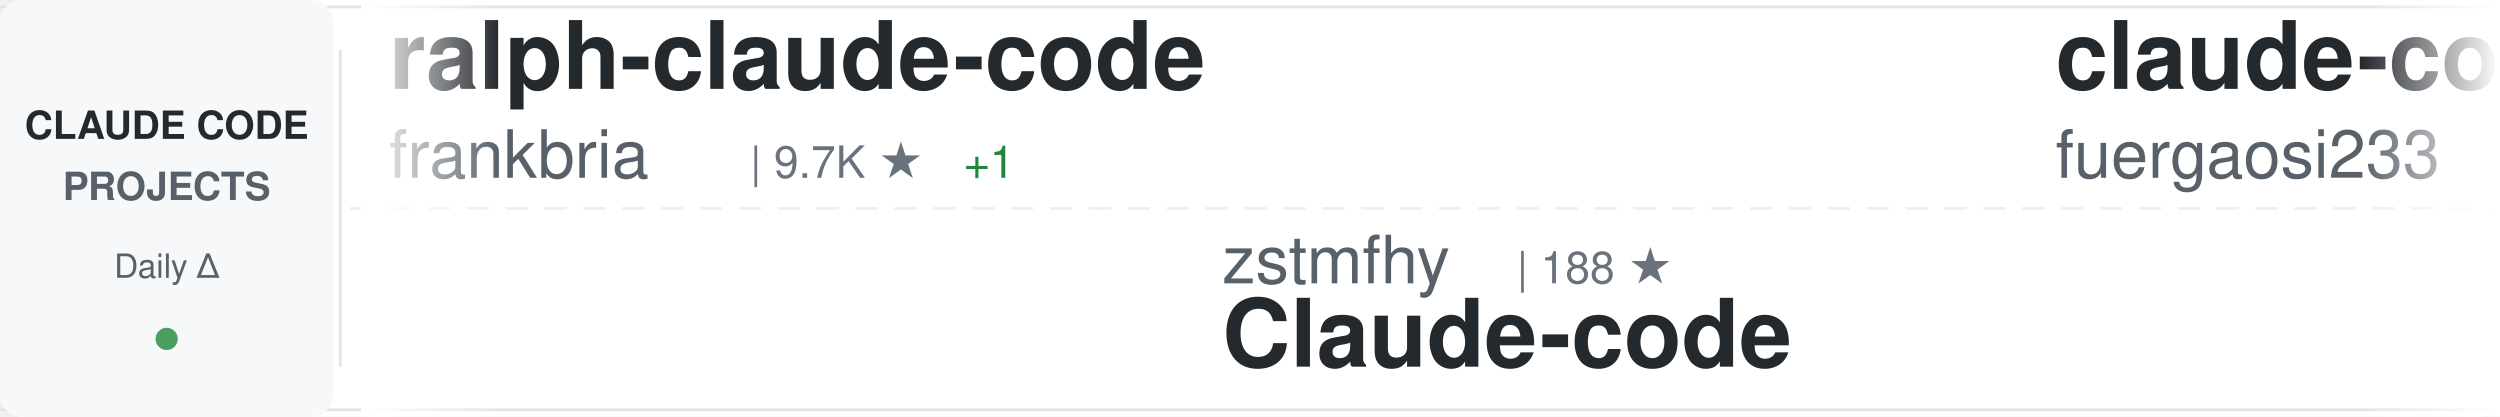
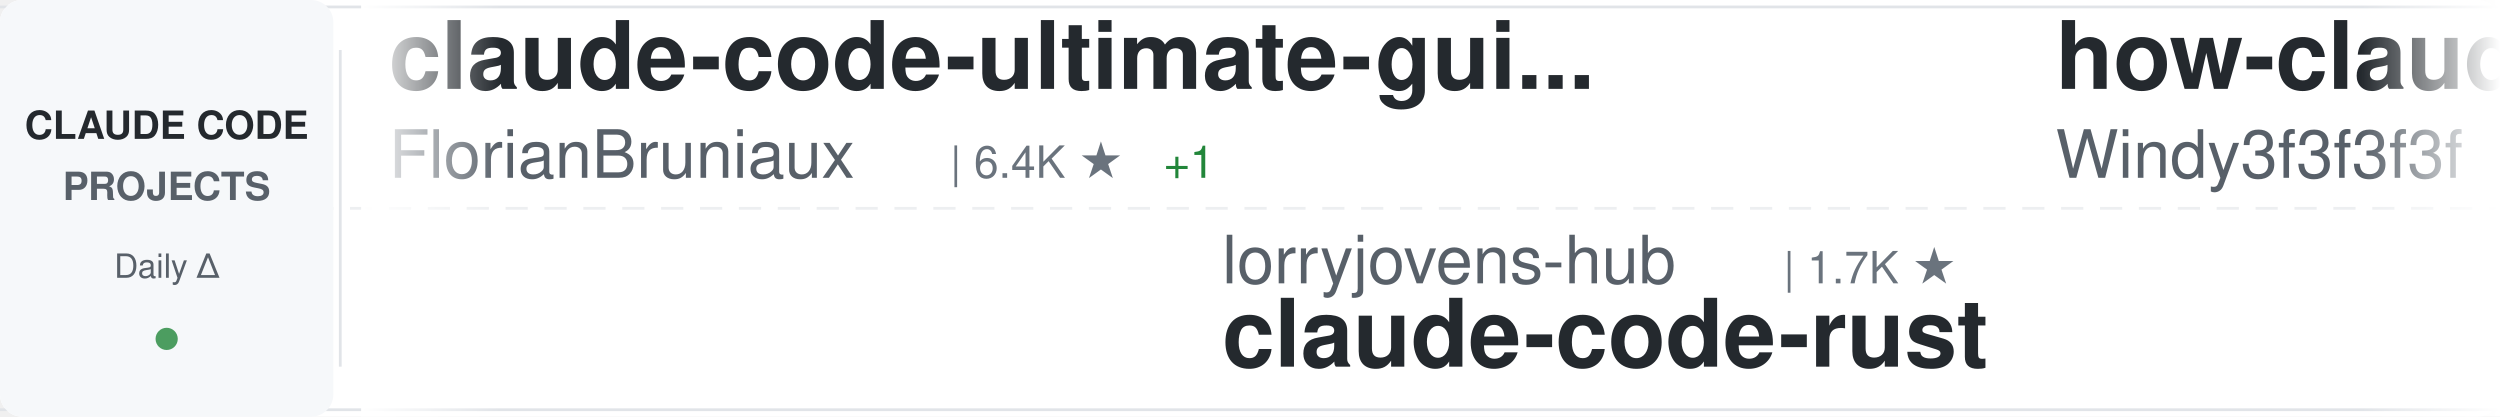
<svg xmlns="http://www.w3.org/2000/svg" width="900" height="150">
  <defs>
    <linearGradient id="awesomeLeftFade" x1="0%" y1="0%" x2="100%" y2="0%">
      <stop offset="0%" style="stop-color:#ffffff;stop-opacity:1" />
      <stop offset="100%" style="stop-color:#ffffff;stop-opacity:0" />
    </linearGradient>
    <linearGradient id="awesomeRightFade" x1="0%" y1="0%" x2="100%" y2="0%">
      <stop offset="0%" style="stop-color:#ffffff;stop-opacity:0" />
      <stop offset="100%" style="stop-color:#ffffff;stop-opacity:1" />
    </linearGradient>
  </defs>
  <rect width="900" height="150" fill="#ffffff" rx="8" />
  <rect x="0" y="2" width="900" height="1" fill="#e1e4e8" />
  <rect x="0" y="147" width="900" height="1" fill="#e1e4e8" />
  <line x1="0" y1="75" x2="900" y2="75" stroke="#e1e4e8" stroke-width="1" stroke-dasharray="8 6" opacity="0.6" />
  <rect x="0" y="0" width="120" height="150" fill="#f6f8fa" rx="8" />
  <text x="60" y="50" font-family="-apple-system, BlinkMacSystemFont, 'Segoe UI', Helvetica, Arial, sans-serif" font-size="14" font-weight="600" fill="#24292e" text-anchor="middle">CLAUDE CODE</text>
  <text x="60" y="72" font-family="-apple-system, BlinkMacSystemFont, 'Segoe UI', Helvetica, Arial, sans-serif" font-size="14" font-weight="600" fill="#586069" text-anchor="middle">PROJECTS</text>
  <text x="60" y="100" font-family="-apple-system, BlinkMacSystemFont, 'Segoe UI', Helvetica, Arial, sans-serif" font-size="12" font-weight="500" fill="#586069" text-anchor="middle">Daily Δ</text>
  <circle cx="60" cy="122" r="4" fill="#22863a" opacity="0.8" />
  <rect x="122" y="18" width="1" height="114" fill="#e1e4e8" />
  <clipPath id="awesomeTickerClip">
    <rect x="130" y="0" width="770" height="150" />
  </clipPath>
  <g clip-path="url(#awesomeTickerClip)">
    <g id="awesomeTickerItems">
      <animateTransform attributeName="transform" attributeType="XML" type="translate" from="0 0" to="-3000 0" dur="54s" repeatCount="indefinite" />
      <g transform="translate(0, 0)">
-         <text x="140" y="32" font-family="-apple-system, BlinkMacSystemFont, 'Segoe UI', Helvetica, Arial, sans-serif" font-size="34" font-weight="600" fill="#24292e">ralph-claude-code</text>
-         <text x="140" y="64" font-family="-apple-system, BlinkMacSystemFont, 'Segoe UI', Helvetica, Arial, sans-serif" font-size="24" font-weight="400" fill="#586069">frankbria</text>
-         <text x="270" y="64" font-family="-apple-system, BlinkMacSystemFont, 'Segoe UI', Helvetica, Arial, sans-serif" font-size="16" font-weight="500" fill="#6a737d">| 9.7K ★</text>
-         <text x="347" y="64" font-family="-apple-system, BlinkMacSystemFont, 'Segoe UI', Helvetica, Arial, sans-serif" font-size="16" font-weight="500" fill="#22863a"> +1</text>
+         <text x="140" y="32" font-family="-apple-system, BlinkMacSystemFont, 'Segoe UI', Helvetica, Arial, sans-serif" font-size="34" font-weight="600" fill="#24292e">claude-code-ultimate-gui...</text>
+         <text x="140" y="64" font-family="-apple-system, BlinkMacSystemFont, 'Segoe UI', Helvetica, Arial, sans-serif" font-size="24" font-weight="400" fill="#586069">FlorianBruniaux</text>
+         <text x="342" y="64" font-family="-apple-system, BlinkMacSystemFont, 'Segoe UI', Helvetica, Arial, sans-serif" font-size="16" font-weight="500" fill="#6a737d">| 6.4K ★</text>
+         <text x="419" y="64" font-family="-apple-system, BlinkMacSystemFont, 'Segoe UI', Helvetica, Arial, sans-serif" font-size="16" font-weight="500" fill="#22863a"> +1</text>
      </g>
      <g transform="translate(300, 0)">
-         <text x="140" y="102" font-family="-apple-system, BlinkMacSystemFont, 'Segoe UI', Helvetica, Arial, sans-serif" font-size="24" font-weight="400" fill="#586069">zstmfhy</text>
-         <text x="246" y="102" font-family="-apple-system, BlinkMacSystemFont, 'Segoe UI', Helvetica, Arial, sans-serif" font-size="16" font-weight="500" fill="#6a737d">| 188 ★</text>
-         <text x="140" y="132" font-family="-apple-system, BlinkMacSystemFont, 'Segoe UI', Helvetica, Arial, sans-serif" font-size="34" font-weight="600" fill="#24292e">Claude-code</text>
+         <text x="140" y="102" font-family="-apple-system, BlinkMacSystemFont, 'Segoe UI', Helvetica, Arial, sans-serif" font-size="24" font-weight="400" fill="#586069">lorryjovens-hub</text>
+         <text x="342" y="102" font-family="-apple-system, BlinkMacSystemFont, 'Segoe UI', Helvetica, Arial, sans-serif" font-size="16" font-weight="500" fill="#6a737d">| 1.7K ★</text>
+         <text x="140" y="132" font-family="-apple-system, BlinkMacSystemFont, 'Segoe UI', Helvetica, Arial, sans-serif" font-size="34" font-weight="600" fill="#24292e">claude-code-rust</text>
      </g>
      <g transform="translate(600, 0)">
-         <text x="140" y="32" font-family="-apple-system, BlinkMacSystemFont, 'Segoe UI', Helvetica, Arial, sans-serif" font-size="34" font-weight="600" fill="#24292e">claude-code-proxy</text>
-         <text x="140" y="64" font-family="-apple-system, BlinkMacSystemFont, 'Segoe UI', Helvetica, Arial, sans-serif" font-size="24" font-weight="400" fill="#586069">fuergaosi233</text>
-         <text x="306" y="64" font-family="-apple-system, BlinkMacSystemFont, 'Segoe UI', Helvetica, Arial, sans-serif" font-size="16" font-weight="500" fill="#6a737d">| 2.8K ★</text>
+         <text x="140" y="32" font-family="-apple-system, BlinkMacSystemFont, 'Segoe UI', Helvetica, Arial, sans-serif" font-size="34" font-weight="600" fill="#24292e">how-claude-code-works</text>
+         <text x="140" y="64" font-family="-apple-system, BlinkMacSystemFont, 'Segoe UI', Helvetica, Arial, sans-serif" font-size="24" font-weight="400" fill="#586069">Windy3f3f3f3f</text>
+         <text x="318" y="64" font-family="-apple-system, BlinkMacSystemFont, 'Segoe UI', Helvetica, Arial, sans-serif" font-size="16" font-weight="500" fill="#6a737d">| 3.8K ★</text>
      </g>
      <g transform="translate(900, 0)">
-         <text x="140" y="102" font-family="-apple-system, BlinkMacSystemFont, 'Segoe UI', Helvetica, Arial, sans-serif" font-size="24" font-weight="400" fill="#586069">pedrohcgs</text>
-         <text x="270" y="102" font-family="-apple-system, BlinkMacSystemFont, 'Segoe UI', Helvetica, Arial, sans-serif" font-size="16" font-weight="500" fill="#6a737d">| 1.7K ★</text>
-         <text x="140" y="132" font-family="-apple-system, BlinkMacSystemFont, 'Segoe UI', Helvetica, Arial, sans-serif" font-size="34" font-weight="600" fill="#24292e">claude-code-my-workflow</text>
+         <text x="140" y="102" font-family="-apple-system, BlinkMacSystemFont, 'Segoe UI', Helvetica, Arial, sans-serif" font-size="24" font-weight="400" fill="#586069">huangserva</text>
+         <text x="282" y="102" font-family="-apple-system, BlinkMacSystemFont, 'Segoe UI', Helvetica, Arial, sans-serif" font-size="16" font-weight="500" fill="#6a737d">| 631 ★</text>
+         <text x="140" y="132" font-family="-apple-system, BlinkMacSystemFont, 'Segoe UI', Helvetica, Arial, sans-serif" font-size="34" font-weight="600" fill="#24292e">claude-code-cli</text>
      </g>
      <g transform="translate(1200, 0)">
-         <text x="140" y="32" font-family="-apple-system, BlinkMacSystemFont, 'Segoe UI', Helvetica, Arial, sans-serif" font-size="34" font-weight="600" fill="#24292e">Claude-Code-Usage-Monito...</text>
-         <text x="140" y="64" font-family="-apple-system, BlinkMacSystemFont, 'Segoe UI', Helvetica, Arial, sans-serif" font-size="24" font-weight="400" fill="#586069">Maciek-roboblog</text>
-         <text x="342" y="64" font-family="-apple-system, BlinkMacSystemFont, 'Segoe UI', Helvetica, Arial, sans-serif" font-size="16" font-weight="500" fill="#6a737d">| 8.8K ★</text>
+         <text x="140" y="32" font-family="-apple-system, BlinkMacSystemFont, 'Segoe UI', Helvetica, Arial, sans-serif" font-size="34" font-weight="600" fill="#24292e">ClaudeCode</text>
+         <text x="140" y="64" font-family="-apple-system, BlinkMacSystemFont, 'Segoe UI', Helvetica, Arial, sans-serif" font-size="24" font-weight="400" fill="#586069">guanshan</text>
+         <text x="258" y="64" font-family="-apple-system, BlinkMacSystemFont, 'Segoe UI', Helvetica, Arial, sans-serif" font-size="16" font-weight="500" fill="#6a737d">| 61 ★</text>
+       </g>
+       <g transform="translate(1500, 0)">
+         <text x="140" y="102" font-family="-apple-system, BlinkMacSystemFont, 'Segoe UI', Helvetica, Arial, sans-serif" font-size="24" font-weight="400" fill="#586069">VILA-Lab</text>
+         <text x="258" y="102" font-family="-apple-system, BlinkMacSystemFont, 'Segoe UI', Helvetica, Arial, sans-serif" font-size="16" font-weight="500" fill="#6a737d">| 2.2K ★</text>
+         <text x="335" y="102" font-family="-apple-system, BlinkMacSystemFont, 'Segoe UI', Helvetica, Arial, sans-serif" font-size="16" font-weight="500" fill="#22863a"> +2</text>
+         <text x="140" y="132" font-family="-apple-system, BlinkMacSystemFont, 'Segoe UI', Helvetica, Arial, sans-serif" font-size="34" font-weight="600" fill="#24292e">Dive-into-Claude-Code</text>
+       </g>
+       <g transform="translate(1800, 0)">
+         <text x="140" y="32" font-family="-apple-system, BlinkMacSystemFont, 'Segoe UI', Helvetica, Arial, sans-serif" font-size="34" font-weight="600" fill="#24292e">claude-code-hub</text>
+         <text x="140" y="64" font-family="-apple-system, BlinkMacSystemFont, 'Segoe UI', Helvetica, Arial, sans-serif" font-size="24" font-weight="400" fill="#586069">ding113</text>
+         <text x="246" y="64" font-family="-apple-system, BlinkMacSystemFont, 'Segoe UI', Helvetica, Arial, sans-serif" font-size="16" font-weight="500" fill="#6a737d">| 3.4K ★</text>
+       </g>
+       <g transform="translate(2100, 0)">
+         <text x="140" y="102" font-family="-apple-system, BlinkMacSystemFont, 'Segoe UI', Helvetica, Arial, sans-serif" font-size="24" font-weight="400" fill="#586069">777genius</text>
+         <text x="270" y="102" font-family="-apple-system, BlinkMacSystemFont, 'Segoe UI', Helvetica, Arial, sans-serif" font-size="16" font-weight="500" fill="#6a737d">| 939 ★</text>
+         <text x="140" y="132" font-family="-apple-system, BlinkMacSystemFont, 'Segoe UI', Helvetica, Arial, sans-serif" font-size="34" font-weight="600" fill="#24292e">claude-code-source-code</text>
+       </g>
+       <g transform="translate(2400, 0)">
+         <text x="140" y="32" font-family="-apple-system, BlinkMacSystemFont, 'Segoe UI', Helvetica, Arial, sans-serif" font-size="34" font-weight="600" fill="#24292e">Claude-Code-Source-Study</text>
+         <text x="140" y="64" font-family="-apple-system, BlinkMacSystemFont, 'Segoe UI', Helvetica, Arial, sans-serif" font-size="24" font-weight="400" fill="#586069">luyao618</text>
+         <text x="258" y="64" font-family="-apple-system, BlinkMacSystemFont, 'Segoe UI', Helvetica, Arial, sans-serif" font-size="16" font-weight="500" fill="#6a737d">| 1.7K ★</text>
+       </g>
+       <g transform="translate(2700, 0)">
+         <text x="140" y="102" font-family="-apple-system, BlinkMacSystemFont, 'Segoe UI', Helvetica, Arial, sans-serif" font-size="24" font-weight="400" fill="#586069">AICoderTudou</text>
+         <text x="306" y="102" font-family="-apple-system, BlinkMacSystemFont, 'Segoe UI', Helvetica, Arial, sans-serif" font-size="16" font-weight="500" fill="#6a737d">| 494 ★</text>
+         <text x="140" y="132" font-family="-apple-system, BlinkMacSystemFont, 'Segoe UI', Helvetica, Arial, sans-serif" font-size="34" font-weight="600" fill="#24292e">claude-code-tudou</text>
+       </g>
+       <g transform="translate(3000, 0)">
+         <text x="140" y="32" font-family="-apple-system, BlinkMacSystemFont, 'Segoe UI', Helvetica, Arial, sans-serif" font-size="34" font-weight="600" fill="#24292e">claude-code-ultimate-gui...</text>
+         <text x="140" y="64" font-family="-apple-system, BlinkMacSystemFont, 'Segoe UI', Helvetica, Arial, sans-serif" font-size="24" font-weight="400" fill="#586069">FlorianBruniaux</text>
+         <text x="342" y="64" font-family="-apple-system, BlinkMacSystemFont, 'Segoe UI', Helvetica, Arial, sans-serif" font-size="16" font-weight="500" fill="#6a737d">| 6.4K ★</text>
        <text x="419" y="64" font-family="-apple-system, BlinkMacSystemFont, 'Segoe UI', Helvetica, Arial, sans-serif" font-size="16" font-weight="500" fill="#22863a"> +1</text>
      </g>
-       <g transform="translate(1500, 0)">
-         <text x="140" y="102" font-family="-apple-system, BlinkMacSystemFont, 'Segoe UI', Helvetica, Arial, sans-serif" font-size="24" font-weight="400" fill="#586069">affaan-m</text>
-         <text x="258" y="102" font-family="-apple-system, BlinkMacSystemFont, 'Segoe UI', Helvetica, Arial, sans-serif" font-size="16" font-weight="500" fill="#6a737d">| 301.7K ★</text>
-         <text x="353" y="102" font-family="-apple-system, BlinkMacSystemFont, 'Segoe UI', Helvetica, Arial, sans-serif" font-size="16" font-weight="500" fill="#22863a"> +84</text>
-         <text x="140" y="132" font-family="-apple-system, BlinkMacSystemFont, 'Segoe UI', Helvetica, Arial, sans-serif" font-size="34" font-weight="600" fill="#24292e">ECC</text>
-       </g>
-       <g transform="translate(1800, 0)">
-         <text x="140" y="32" font-family="-apple-system, BlinkMacSystemFont, 'Segoe UI', Helvetica, Arial, sans-serif" font-size="34" font-weight="600" fill="#24292e">pi-vs-claude-code</text>
-         <text x="140" y="64" font-family="-apple-system, BlinkMacSystemFont, 'Segoe UI', Helvetica, Arial, sans-serif" font-size="24" font-weight="400" fill="#586069">disler</text>
-         <text x="234" y="64" font-family="-apple-system, BlinkMacSystemFont, 'Segoe UI', Helvetica, Arial, sans-serif" font-size="16" font-weight="500" fill="#6a737d">| 1.7K ★</text>
-         <text x="311" y="64" font-family="-apple-system, BlinkMacSystemFont, 'Segoe UI', Helvetica, Arial, sans-serif" font-size="16" font-weight="500" fill="#22863a"> +1</text>
-       </g>
-       <g transform="translate(2100, 0)">
-         <text x="140" y="102" font-family="-apple-system, BlinkMacSystemFont, 'Segoe UI', Helvetica, Arial, sans-serif" font-size="24" font-weight="400" fill="#586069">Donchitos</text>
-         <text x="270" y="102" font-family="-apple-system, BlinkMacSystemFont, 'Segoe UI', Helvetica, Arial, sans-serif" font-size="16" font-weight="500" fill="#6a737d">| 38.6K ★</text>
-         <text x="356" y="102" font-family="-apple-system, BlinkMacSystemFont, 'Segoe UI', Helvetica, Arial, sans-serif" font-size="16" font-weight="500" fill="#22863a"> +44</text>
-         <text x="140" y="132" font-family="-apple-system, BlinkMacSystemFont, 'Segoe UI', Helvetica, Arial, sans-serif" font-size="34" font-weight="600" fill="#24292e">Claude-Code-Game-Studios</text>
-       </g>
-       <g transform="translate(2400, 0)">
-         <text x="140" y="32" font-family="-apple-system, BlinkMacSystemFont, 'Segoe UI', Helvetica, Arial, sans-serif" font-size="34" font-weight="600" fill="#24292e">ClaudeCode-Portable</text>
-         <text x="140" y="64" font-family="-apple-system, BlinkMacSystemFont, 'Segoe UI', Helvetica, Arial, sans-serif" font-size="24" font-weight="400" fill="#586069">techjarves</text>
-         <text x="282" y="64" font-family="-apple-system, BlinkMacSystemFont, 'Segoe UI', Helvetica, Arial, sans-serif" font-size="16" font-weight="500" fill="#6a737d">| 1.6K ★</text>
-         <text x="359" y="64" font-family="-apple-system, BlinkMacSystemFont, 'Segoe UI', Helvetica, Arial, sans-serif" font-size="16" font-weight="500" fill="#22863a"> +1</text>
-       </g>
-       <g transform="translate(2700, 0)">
-         <text x="140" y="102" font-family="-apple-system, BlinkMacSystemFont, 'Segoe UI', Helvetica, Arial, sans-serif" font-size="24" font-weight="400" fill="#586069">ykdojo</text>
-         <text x="234" y="102" font-family="-apple-system, BlinkMacSystemFont, 'Segoe UI', Helvetica, Arial, sans-serif" font-size="16" font-weight="500" fill="#6a737d">| 10.3K ★</text>
-         <text x="320" y="102" font-family="-apple-system, BlinkMacSystemFont, 'Segoe UI', Helvetica, Arial, sans-serif" font-size="16" font-weight="500" fill="#22863a"> +1</text>
-         <text x="140" y="132" font-family="-apple-system, BlinkMacSystemFont, 'Segoe UI', Helvetica, Arial, sans-serif" font-size="34" font-weight="600" fill="#24292e">claude-code-tips</text>
-       </g>
-       <g transform="translate(3000, 0)">
-         <text x="140" y="32" font-family="-apple-system, BlinkMacSystemFont, 'Segoe UI', Helvetica, Arial, sans-serif" font-size="34" font-weight="600" fill="#24292e">ralph-claude-code</text>
-         <text x="140" y="64" font-family="-apple-system, BlinkMacSystemFont, 'Segoe UI', Helvetica, Arial, sans-serif" font-size="24" font-weight="400" fill="#586069">frankbria</text>
-         <text x="270" y="64" font-family="-apple-system, BlinkMacSystemFont, 'Segoe UI', Helvetica, Arial, sans-serif" font-size="16" font-weight="500" fill="#6a737d">| 9.7K ★</text>
-         <text x="347" y="64" font-family="-apple-system, BlinkMacSystemFont, 'Segoe UI', Helvetica, Arial, sans-serif" font-size="16" font-weight="500" fill="#22863a"> +1</text>
-       </g>
      <g transform="translate(3300, 0)">
-         <text x="140" y="102" font-family="-apple-system, BlinkMacSystemFont, 'Segoe UI', Helvetica, Arial, sans-serif" font-size="24" font-weight="400" fill="#586069">zstmfhy</text>
-         <text x="246" y="102" font-family="-apple-system, BlinkMacSystemFont, 'Segoe UI', Helvetica, Arial, sans-serif" font-size="16" font-weight="500" fill="#6a737d">| 188 ★</text>
-         <text x="140" y="132" font-family="-apple-system, BlinkMacSystemFont, 'Segoe UI', Helvetica, Arial, sans-serif" font-size="34" font-weight="600" fill="#24292e">Claude-code</text>
+         <text x="140" y="102" font-family="-apple-system, BlinkMacSystemFont, 'Segoe UI', Helvetica, Arial, sans-serif" font-size="24" font-weight="400" fill="#586069">lorryjovens-hub</text>
+         <text x="342" y="102" font-family="-apple-system, BlinkMacSystemFont, 'Segoe UI', Helvetica, Arial, sans-serif" font-size="16" font-weight="500" fill="#6a737d">| 1.7K ★</text>
+         <text x="140" y="132" font-family="-apple-system, BlinkMacSystemFont, 'Segoe UI', Helvetica, Arial, sans-serif" font-size="34" font-weight="600" fill="#24292e">claude-code-rust</text>
      </g>
      <g transform="translate(3600, 0)">
-         <text x="140" y="32" font-family="-apple-system, BlinkMacSystemFont, 'Segoe UI', Helvetica, Arial, sans-serif" font-size="34" font-weight="600" fill="#24292e">claude-code-proxy</text>
-         <text x="140" y="64" font-family="-apple-system, BlinkMacSystemFont, 'Segoe UI', Helvetica, Arial, sans-serif" font-size="24" font-weight="400" fill="#586069">fuergaosi233</text>
-         <text x="306" y="64" font-family="-apple-system, BlinkMacSystemFont, 'Segoe UI', Helvetica, Arial, sans-serif" font-size="16" font-weight="500" fill="#6a737d">| 2.8K ★</text>
+         <text x="140" y="32" font-family="-apple-system, BlinkMacSystemFont, 'Segoe UI', Helvetica, Arial, sans-serif" font-size="34" font-weight="600" fill="#24292e">how-claude-code-works</text>
+         <text x="140" y="64" font-family="-apple-system, BlinkMacSystemFont, 'Segoe UI', Helvetica, Arial, sans-serif" font-size="24" font-weight="400" fill="#586069">Windy3f3f3f3f</text>
+         <text x="318" y="64" font-family="-apple-system, BlinkMacSystemFont, 'Segoe UI', Helvetica, Arial, sans-serif" font-size="16" font-weight="500" fill="#6a737d">| 3.8K ★</text>
      </g>
      <g transform="translate(3900, 0)">
-         <text x="140" y="102" font-family="-apple-system, BlinkMacSystemFont, 'Segoe UI', Helvetica, Arial, sans-serif" font-size="24" font-weight="400" fill="#586069">pedrohcgs</text>
-         <text x="270" y="102" font-family="-apple-system, BlinkMacSystemFont, 'Segoe UI', Helvetica, Arial, sans-serif" font-size="16" font-weight="500" fill="#6a737d">| 1.7K ★</text>
-         <text x="140" y="132" font-family="-apple-system, BlinkMacSystemFont, 'Segoe UI', Helvetica, Arial, sans-serif" font-size="34" font-weight="600" fill="#24292e">claude-code-my-workflow</text>
+         <text x="140" y="102" font-family="-apple-system, BlinkMacSystemFont, 'Segoe UI', Helvetica, Arial, sans-serif" font-size="24" font-weight="400" fill="#586069">huangserva</text>
+         <text x="282" y="102" font-family="-apple-system, BlinkMacSystemFont, 'Segoe UI', Helvetica, Arial, sans-serif" font-size="16" font-weight="500" fill="#6a737d">| 631 ★</text>
+         <text x="140" y="132" font-family="-apple-system, BlinkMacSystemFont, 'Segoe UI', Helvetica, Arial, sans-serif" font-size="34" font-weight="600" fill="#24292e">claude-code-cli</text>
      </g>
    </g>
  </g>
  <rect x="130" y="0" width="50" height="150" fill="url(#awesomeLeftFade)" />
  <rect x="850" y="0" width="50" height="150" fill="url(#awesomeRightFade)" />
</svg>
